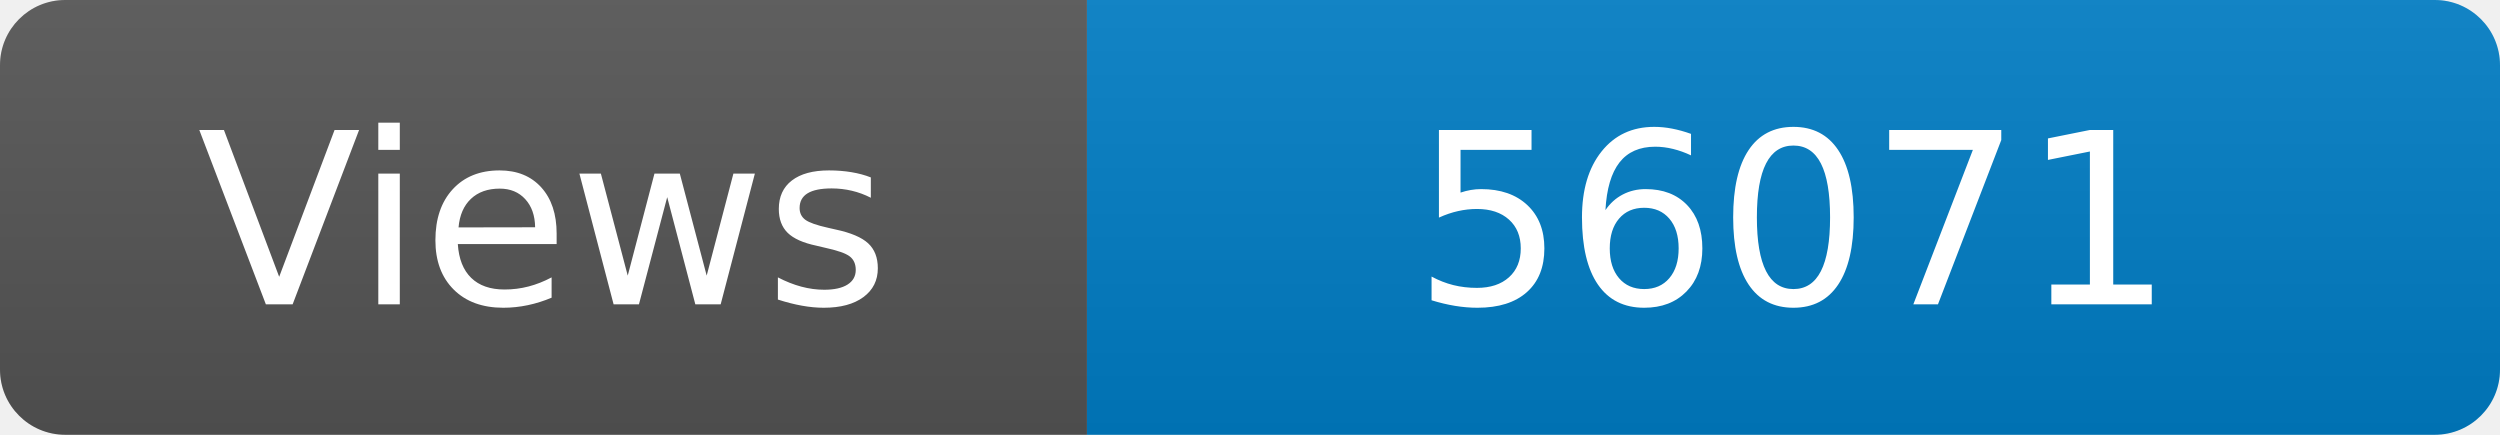
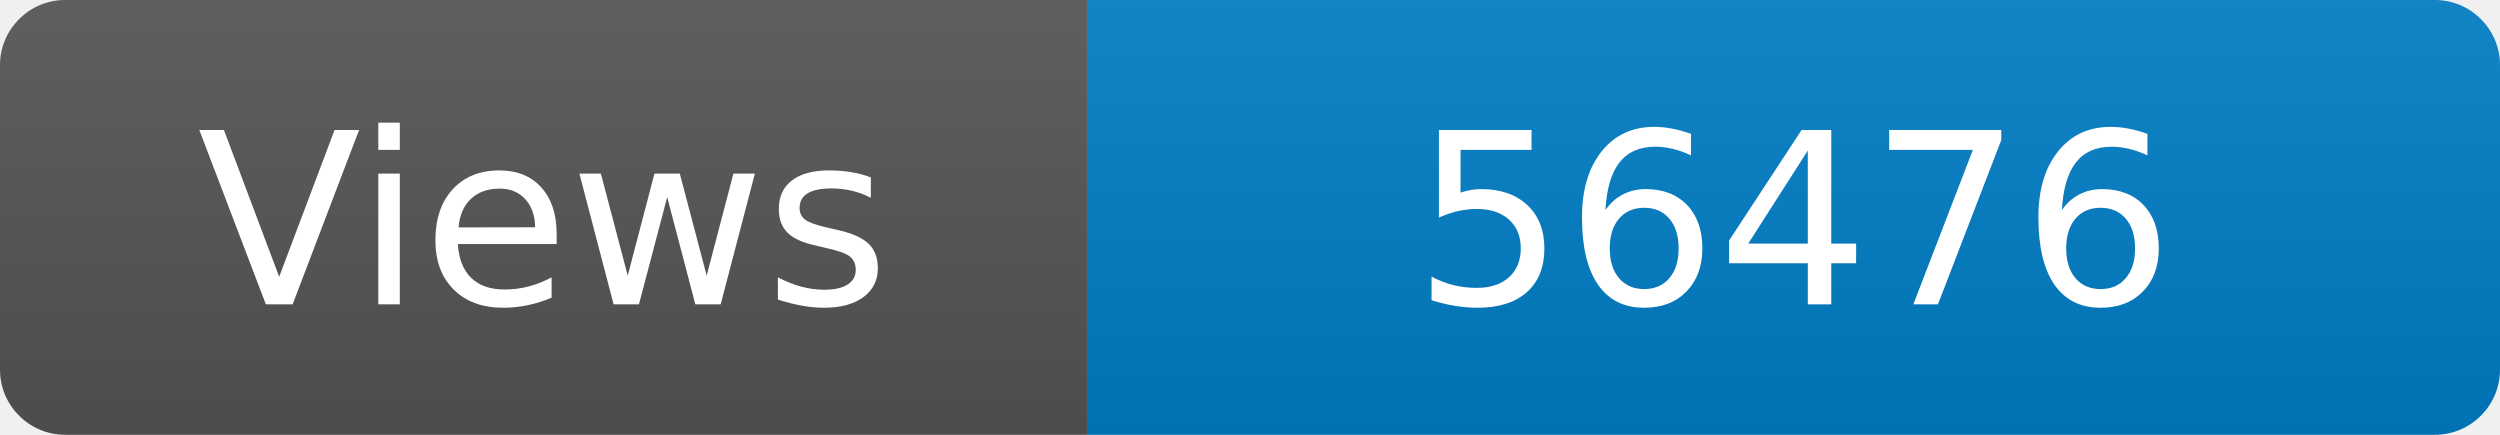
<svg xmlns="http://www.w3.org/2000/svg" width="115" height="20" role="img" aria-label="Maintained?: yes">
  <linearGradient id="s" x2="0" y2="100%">
    <stop offset="0" stop-color="#bbb" stop-opacity=".1" />
    <stop offset="1" stop-opacity=".1" />
  </linearGradient>
  <clipPath id="r">
    <rect width="115" height="20" rx="3" fill="#fff" />
  </clipPath>
  <g clip-path="url(#r)">
    <rect width="50" height="20" fill="#555" />
    <rect x="50" width="160" height="20" fill="#007ec6" />
    <rect width="115" height="20" fill="url(#s)" />
  </g>
  <g fill="#fff" text-anchor="middle" font-family="Verdana,Geneva,DejaVu Sans,sans-serif" font-size="110">
    <text x="250" y="140" transform="scale(.1)" fill="#fff">Views</text>
-     <text x="825" y="140" transform="scale(.1)" fill="#fff">56071</text>
+     <text x="825" y="140" transform="scale(.1)" fill="#fff">56476</text>
  </g>
</svg>
